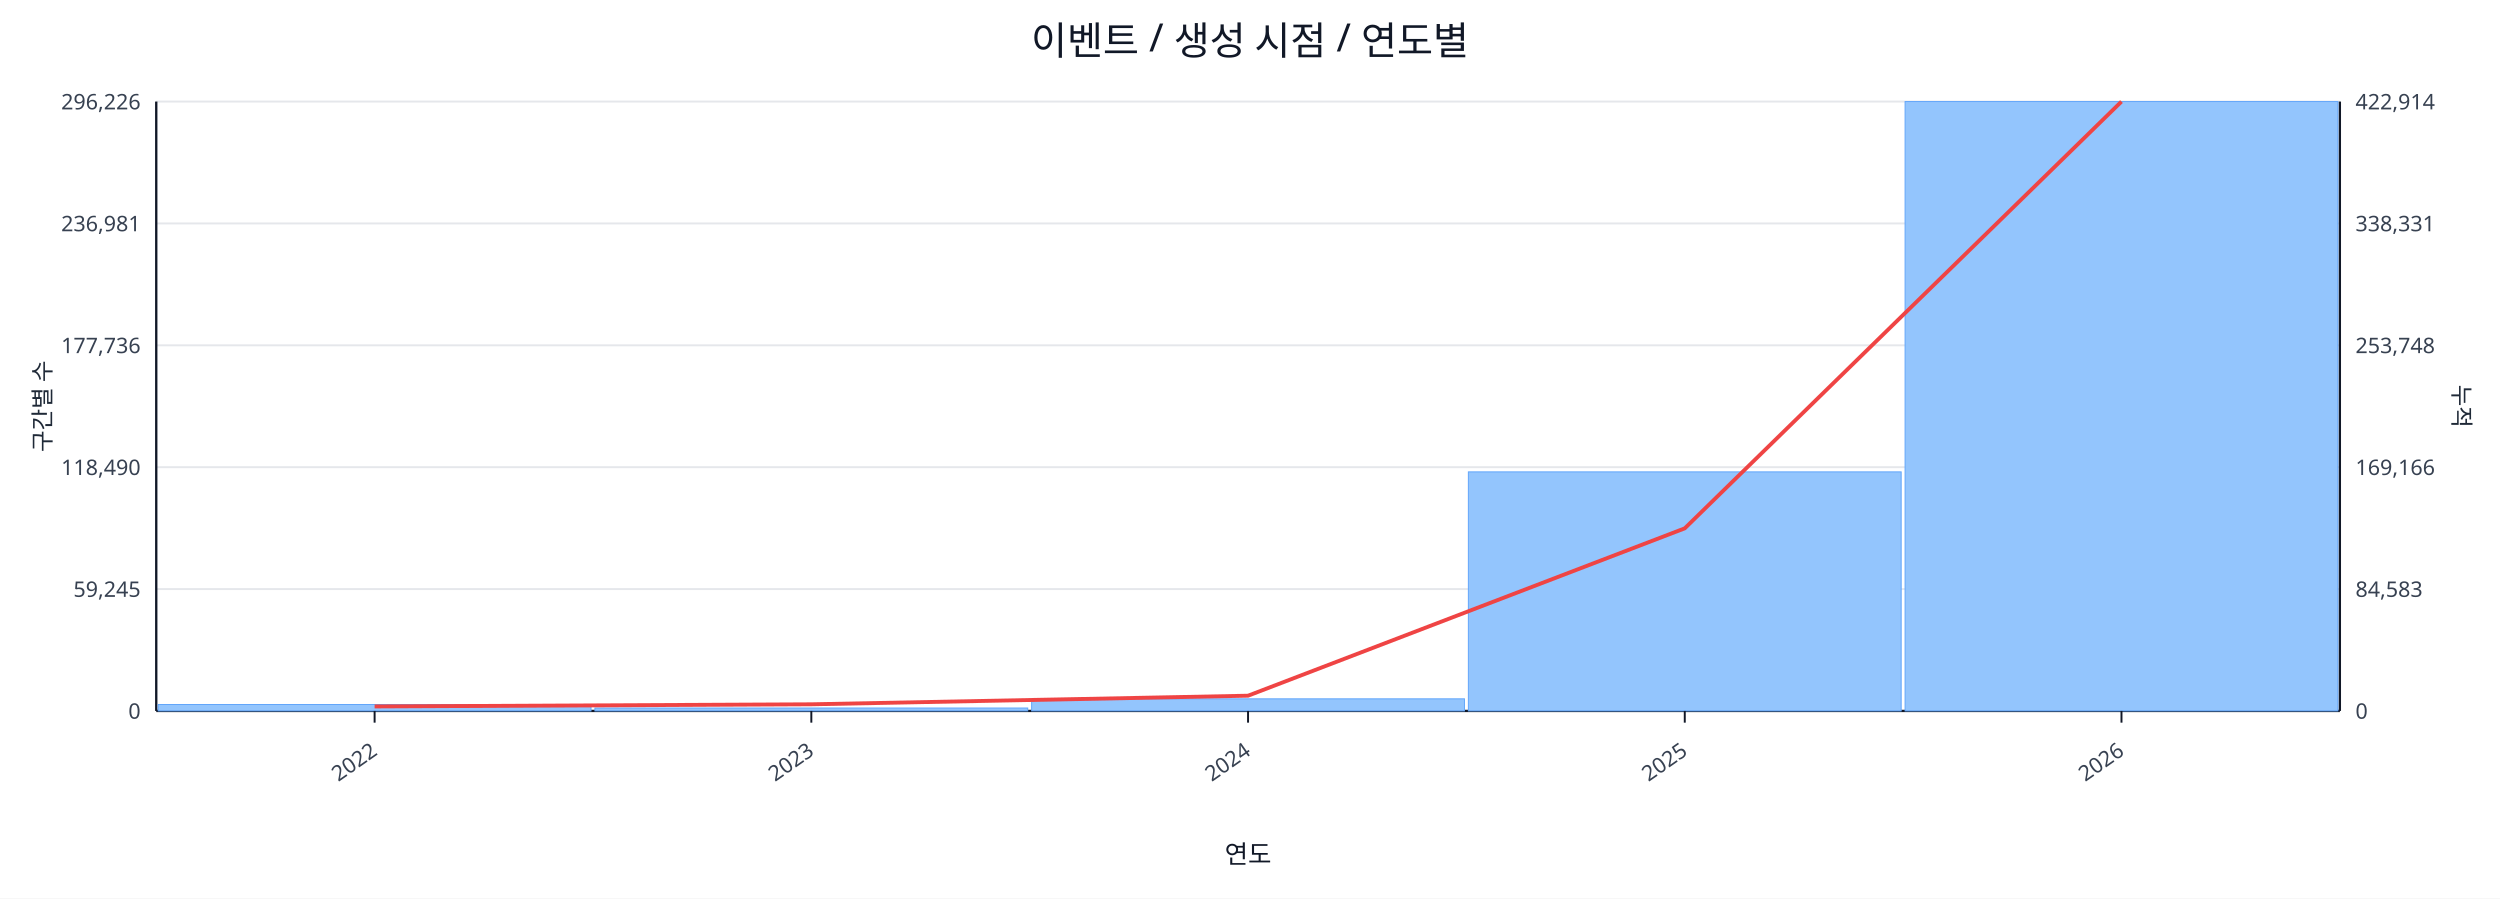
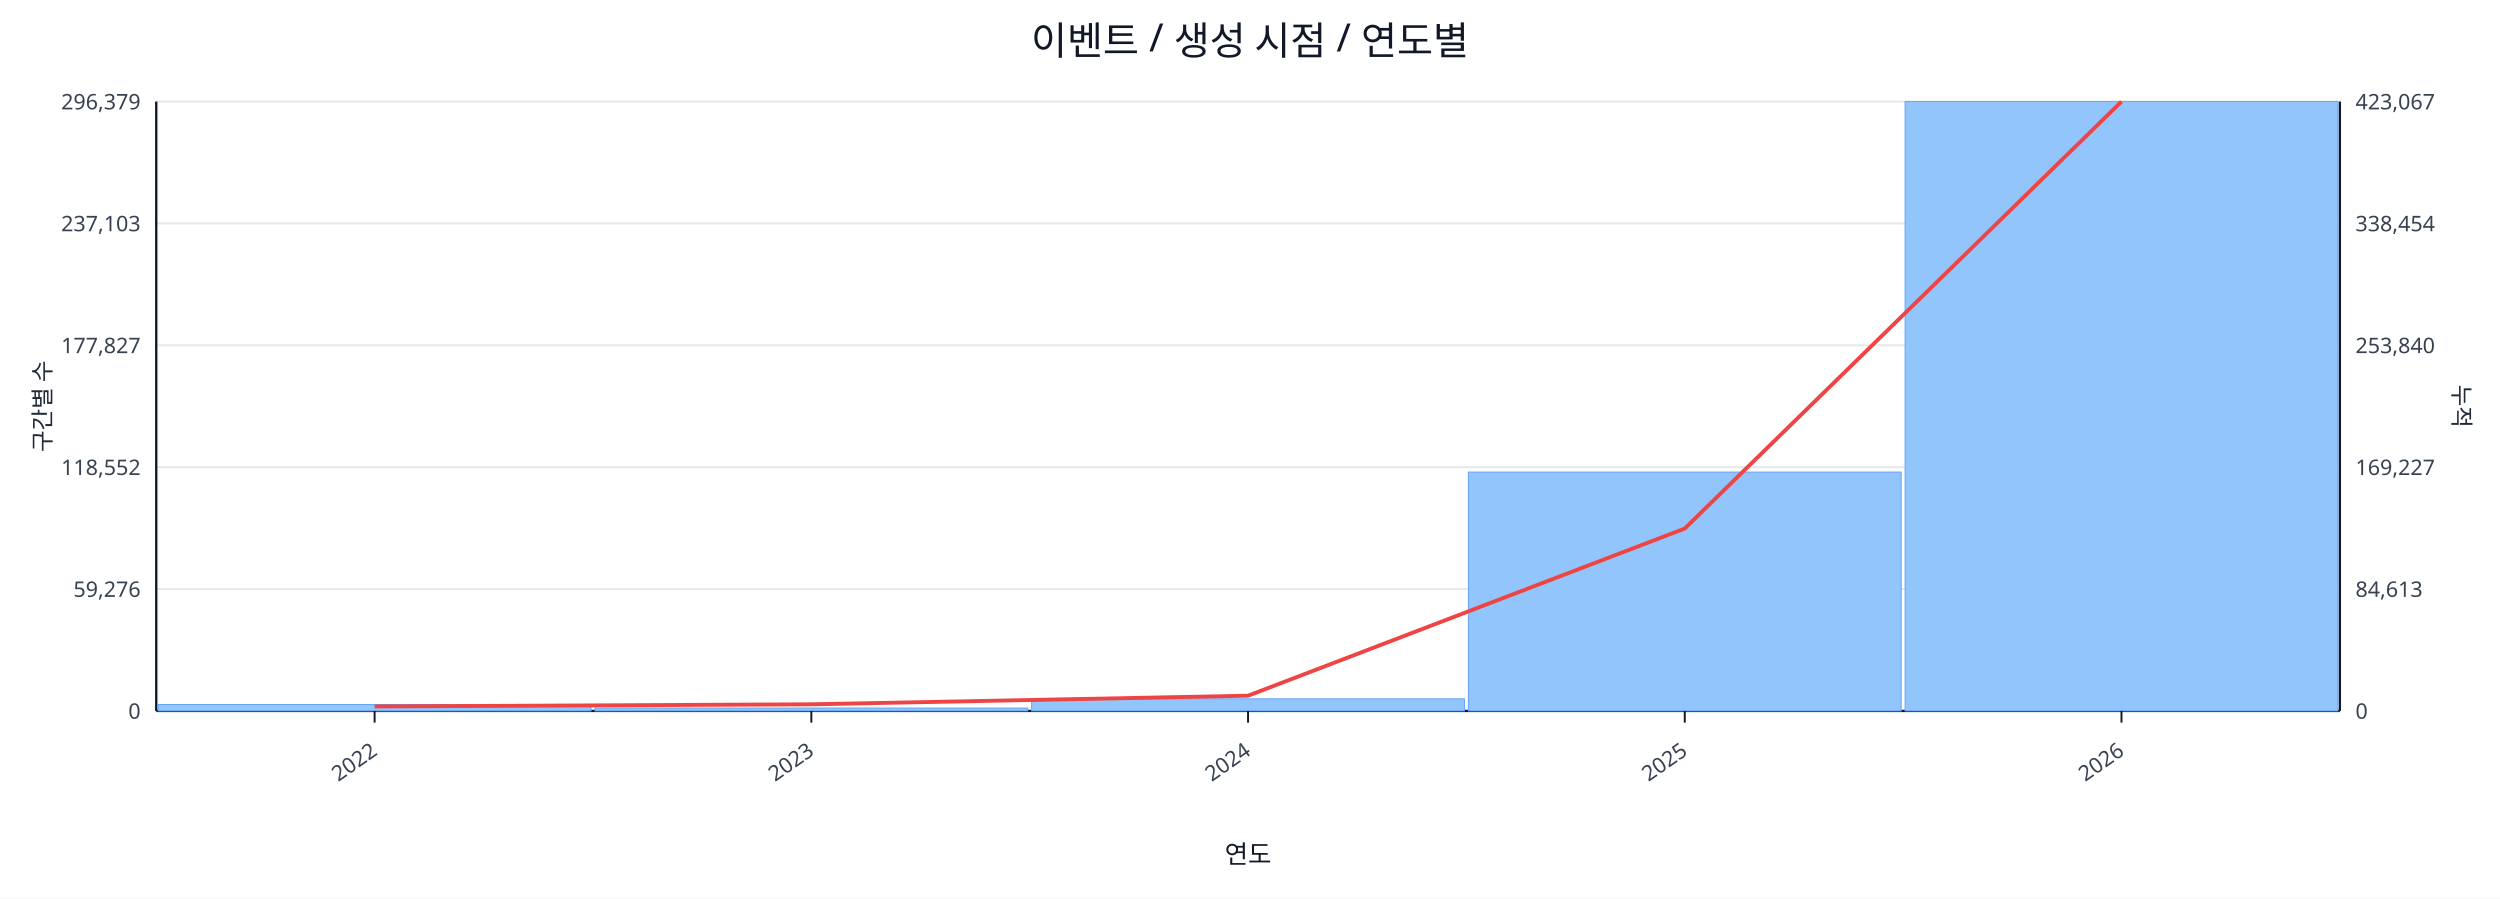
<svg xmlns="http://www.w3.org/2000/svg" width="1280" height="460" viewBox="0 0 1280 460">
  <rect x="0" y="0" width="100%" height="100%" fill="#ffffff" />
  <text x="640.0" y="28" font-size="20" text-anchor="middle" font-family="sans-serif" fill="#111827">이벤트 / 생성 시점 / 연도별</text>
  <line x1="80.0" y1="52.0" x2="1198.0" y2="52.0" stroke="#e5e7eb" stroke-width="1" />
-   <text x="72.0" y="56.0" font-size="11" text-anchor="end" font-family="sans-serif" fill="#374151">296,226</text>
-   <text x="1206.0" y="56.0" font-size="11" text-anchor="start" font-family="sans-serif" fill="#374151">422,914</text>
+   <text x="72.0" y="56.0" font-size="11" text-anchor="end" font-family="sans-serif" fill="#374151">296,379</text>
+   <text x="1206.0" y="56.0" font-size="11" text-anchor="start" font-family="sans-serif" fill="#374151">423,067</text>
  <line x1="80.0" y1="114.4" x2="1198.0" y2="114.4" stroke="#e5e7eb" stroke-width="1" />
-   <text x="72.0" y="118.4" font-size="11" text-anchor="end" font-family="sans-serif" fill="#374151">236,981</text>
-   <text x="1206.0" y="118.4" font-size="11" text-anchor="start" font-family="sans-serif" fill="#374151">338,331</text>
+   <text x="72.0" y="118.4" font-size="11" text-anchor="end" font-family="sans-serif" fill="#374151">237,103</text>
+   <text x="1206.0" y="118.4" font-size="11" text-anchor="start" font-family="sans-serif" fill="#374151">338,454</text>
  <line x1="80.0" y1="176.8" x2="1198.0" y2="176.8" stroke="#e5e7eb" stroke-width="1" />
-   <text x="72.0" y="180.8" font-size="11" text-anchor="end" font-family="sans-serif" fill="#374151">177,736</text>
-   <text x="1206.0" y="180.8" font-size="11" text-anchor="start" font-family="sans-serif" fill="#374151">253,748</text>
+   <text x="72.0" y="180.8" font-size="11" text-anchor="end" font-family="sans-serif" fill="#374151">177,827</text>
+   <text x="1206.0" y="180.8" font-size="11" text-anchor="start" font-family="sans-serif" fill="#374151">253,840</text>
  <line x1="80.0" y1="239.2" x2="1198.0" y2="239.2" stroke="#e5e7eb" stroke-width="1" />
-   <text x="72.0" y="243.2" font-size="11" text-anchor="end" font-family="sans-serif" fill="#374151">118,490</text>
-   <text x="1206.0" y="243.2" font-size="11" text-anchor="start" font-family="sans-serif" fill="#374151">169,166</text>
+   <text x="72.0" y="243.2" font-size="11" text-anchor="end" font-family="sans-serif" fill="#374151">118,552</text>
+   <text x="1206.0" y="243.2" font-size="11" text-anchor="start" font-family="sans-serif" fill="#374151">169,227</text>
  <line x1="80.0" y1="301.6" x2="1198.0" y2="301.6" stroke="#e5e7eb" stroke-width="1" />
-   <text x="72.0" y="305.6" font-size="11" text-anchor="end" font-family="sans-serif" fill="#374151">59,245</text>
-   <text x="1206.0" y="305.6" font-size="11" text-anchor="start" font-family="sans-serif" fill="#374151">84,583</text>
+   <text x="72.0" y="305.6" font-size="11" text-anchor="end" font-family="sans-serif" fill="#374151">59,276</text>
+   <text x="1206.0" y="305.6" font-size="11" text-anchor="start" font-family="sans-serif" fill="#374151">84,613</text>
  <line x1="80.0" y1="364.0" x2="1198.0" y2="364.0" stroke="#e5e7eb" stroke-width="1" />
  <text x="72.0" y="368.0" font-size="11" text-anchor="end" font-family="sans-serif" fill="#374151">0</text>
  <text x="1206.0" y="368.0" font-size="11" text-anchor="start" font-family="sans-serif" fill="#374151">0</text>
  <line x1="80.0" y1="364.0" x2="1198.0" y2="364.0" stroke="#111827" stroke-width="1.2" />
  <line x1="80.0" y1="52.0" x2="80.0" y2="364.0" stroke="#111827" stroke-width="1.2" />
  <line x1="1198.0" y1="52.0" x2="1198.0" y2="364.0" stroke="#111827" stroke-width="1.2" />
  <rect x="81.0" y="360.7" width="221.6" height="3.3" fill="#93c5fd" stroke="#60a5fa" stroke-width="0.5" />
  <rect x="304.6" y="362.5" width="221.6" height="1.5" fill="#93c5fd" stroke="#60a5fa" stroke-width="0.5" />
  <rect x="528.2" y="357.8" width="221.6" height="6.2" fill="#93c5fd" stroke="#60a5fa" stroke-width="0.5" />
-   <rect x="751.8" y="241.6" width="221.6" height="122.4" fill="#93c5fd" stroke="#60a5fa" stroke-width="0.5" />
+   <rect x="751.8" y="241.7" width="221.6" height="122.3" fill="#93c5fd" stroke="#60a5fa" stroke-width="0.5" />
  <rect x="975.4" y="52.0" width="221.6" height="312.0" fill="#93c5fd" stroke="#60a5fa" stroke-width="0.5" />
-   <polyline fill="none" stroke="#ef4444" stroke-width="2" points="191.8,361.7 415.4,360.6 639.0,356.2 862.6,270.5 1086.2,52.0" />
+   <polyline fill="none" stroke="#ef4444" stroke-width="2" points="191.8,361.7 415.4,360.6 639.0,356.2 862.6,270.6 1086.2,52.0" />
  <line x1="191.8" y1="364.0" x2="191.8" y2="370.0" stroke="#111827" stroke-width="1" />
  <text x="193.8" y="386.0" font-size="11" text-anchor="end" transform="rotate(-35 193.8 386.0)" font-family="sans-serif" fill="#374151">2022</text>
  <line x1="415.4" y1="364.0" x2="415.4" y2="370.0" stroke="#111827" stroke-width="1" />
  <text x="417.4" y="386.0" font-size="11" text-anchor="end" transform="rotate(-35 417.4 386.0)" font-family="sans-serif" fill="#374151">2023</text>
  <line x1="639.0" y1="364.0" x2="639.0" y2="370.0" stroke="#111827" stroke-width="1" />
  <text x="641.0" y="386.0" font-size="11" text-anchor="end" transform="rotate(-35 641.0 386.0)" font-family="sans-serif" fill="#374151">2024</text>
  <line x1="862.6" y1="364.0" x2="862.6" y2="370.0" stroke="#111827" stroke-width="1" />
  <text x="864.6" y="386.0" font-size="11" text-anchor="end" transform="rotate(-35 864.6 386.0)" font-family="sans-serif" fill="#374151">2025</text>
  <line x1="1086.2" y1="364.0" x2="1086.2" y2="370.0" stroke="#111827" stroke-width="1" />
  <text x="1088.2" y="386.0" font-size="11" text-anchor="end" transform="rotate(-35 1088.2 386.0)" font-family="sans-serif" fill="#374151">2026</text>
  <text x="26" y="208.0" font-size="12" transform="rotate(-90 26 208.0)" text-anchor="middle" font-family="sans-serif" fill="#1f2937">구간별 수</text>
  <text x="1256.0" y="208.0" font-size="12" transform="rotate(90 1256.0 208.0)" text-anchor="middle" font-family="sans-serif" fill="#1f2937">누적</text>
  <text x="639.0" y="442.0" font-size="13" text-anchor="middle" font-family="sans-serif" fill="#111827">연도</text>
</svg>
